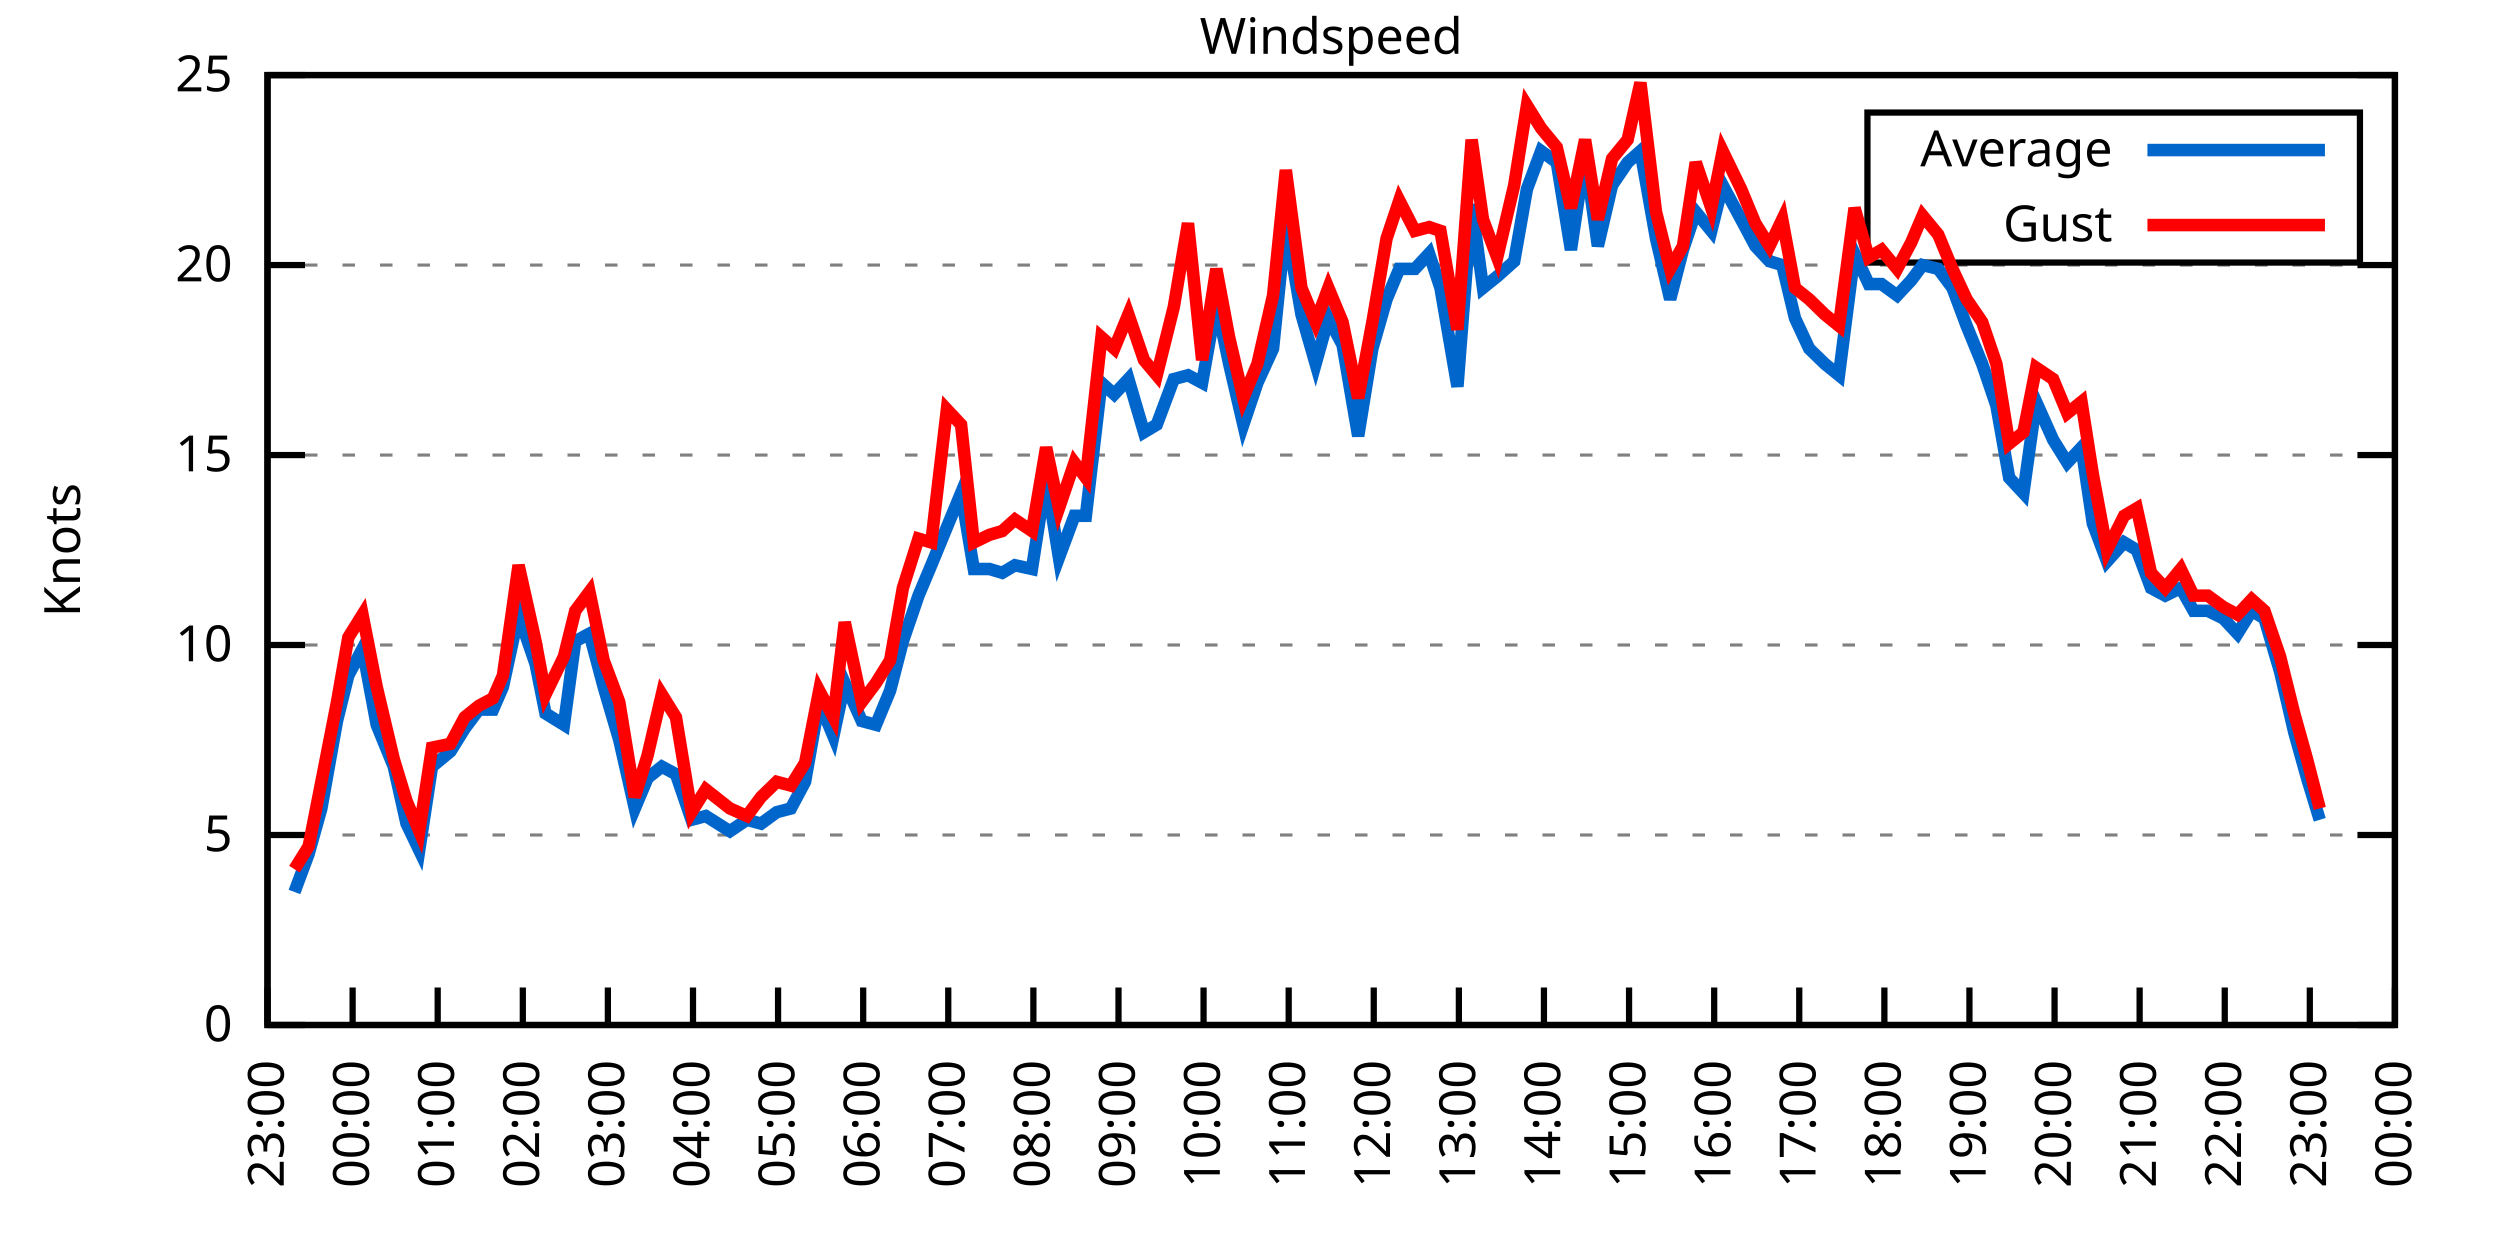
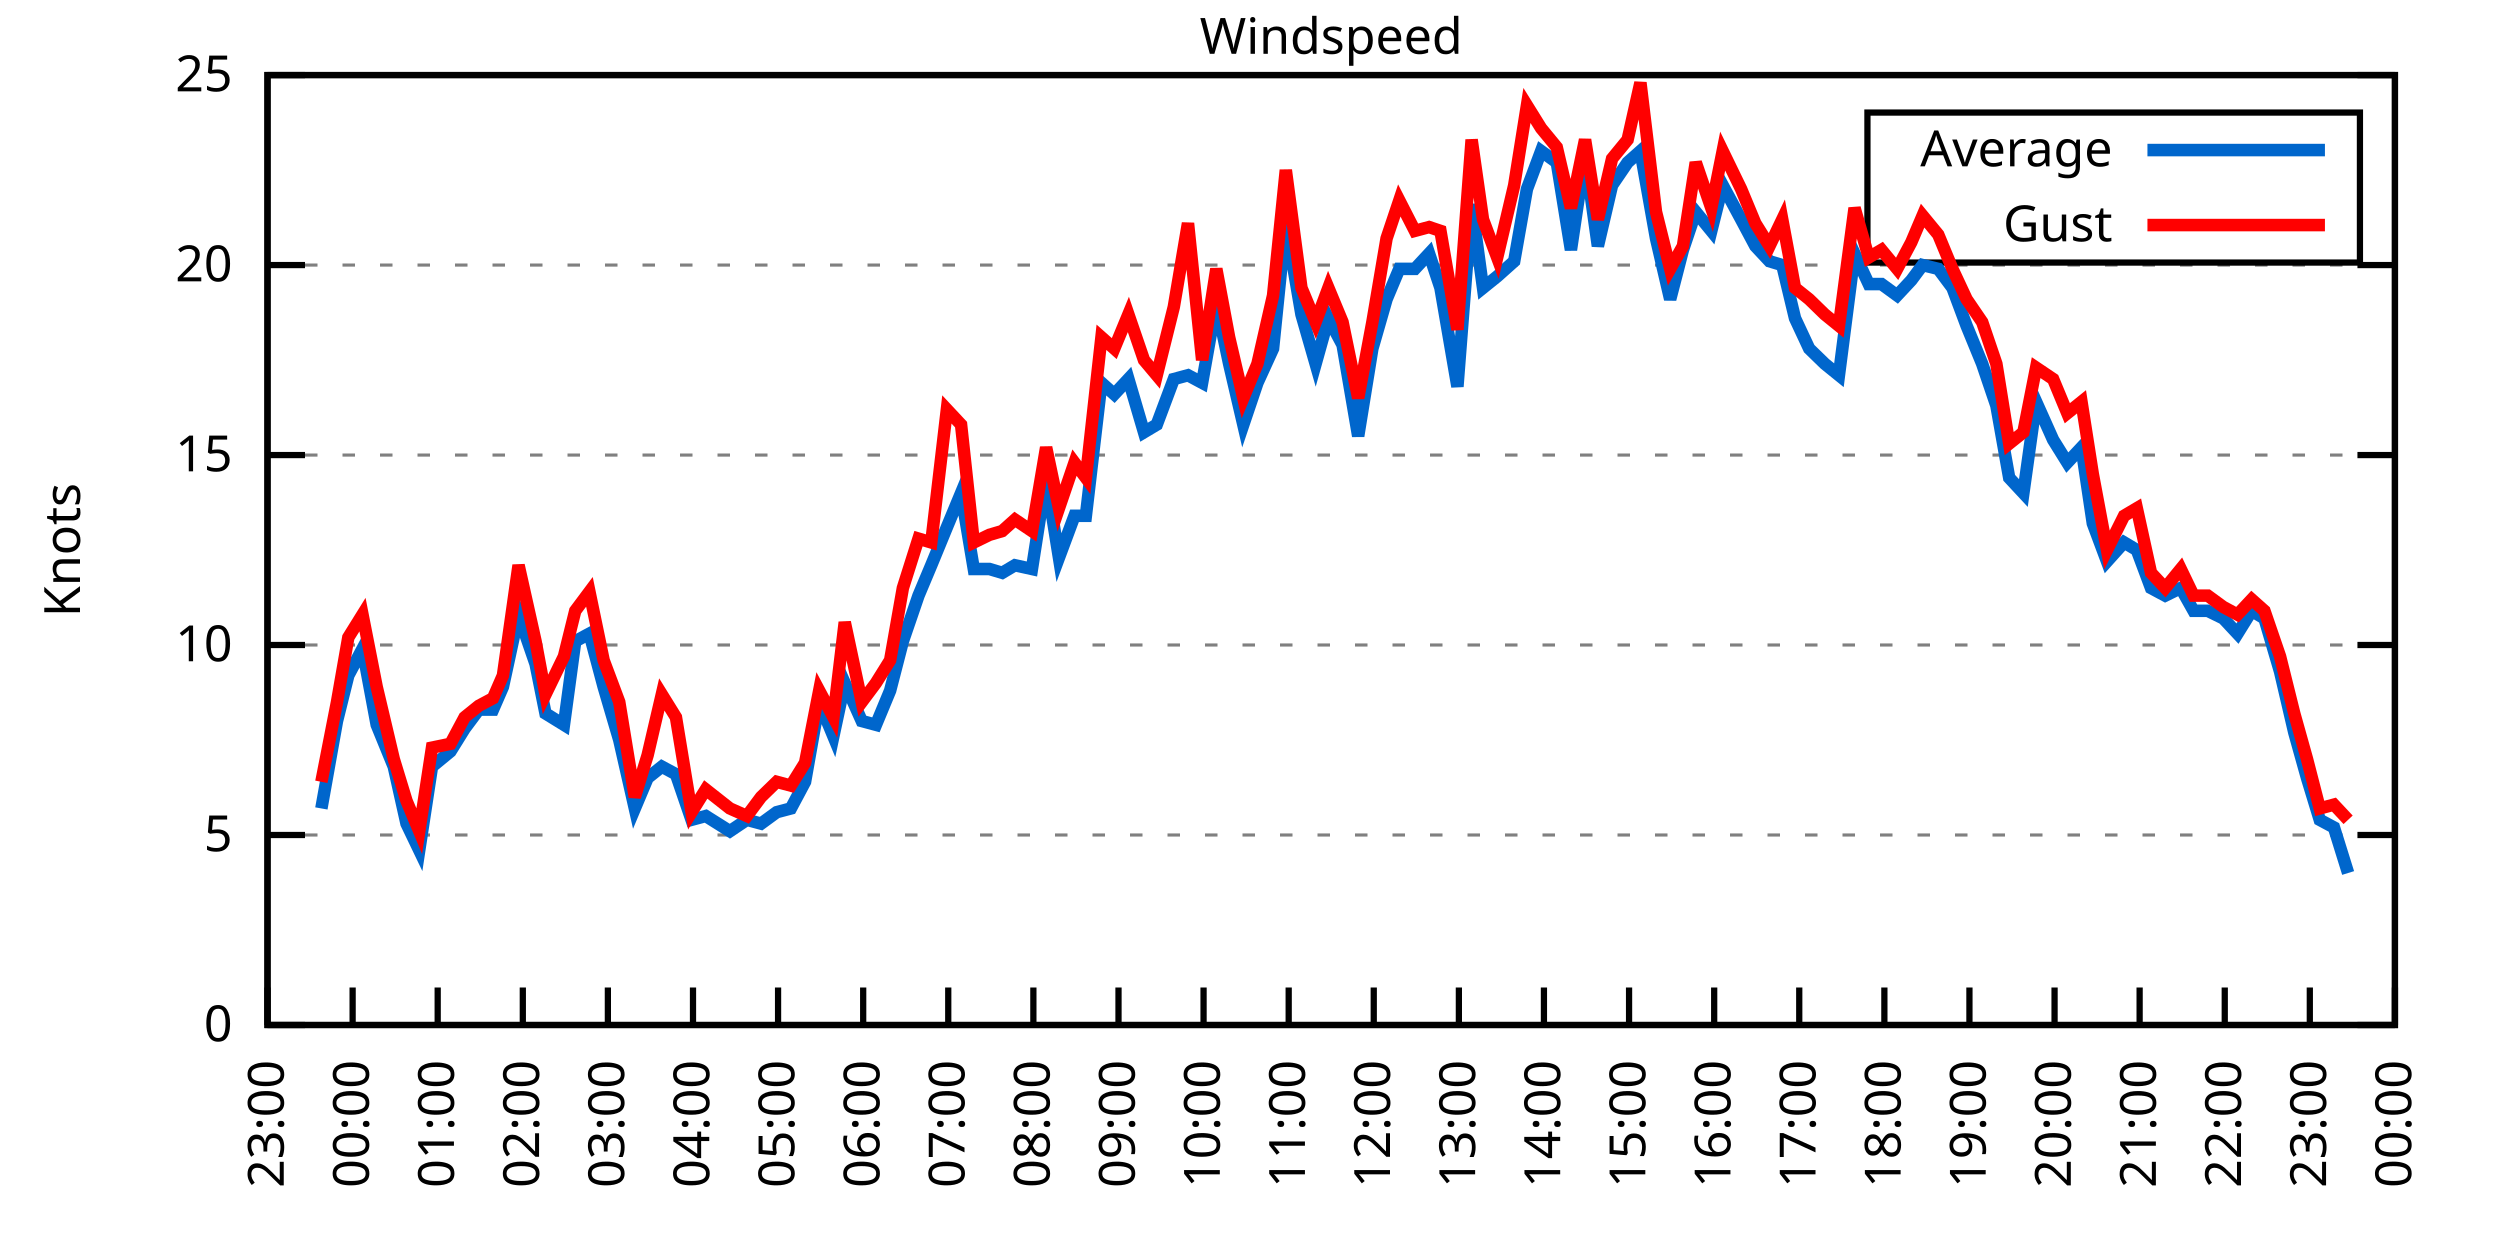
<svg xmlns="http://www.w3.org/2000/svg" xmlns:xlink="http://www.w3.org/1999/xlink" width="400" height="200" viewBox="0 0 400 200">
  <g id="gnuplot_canvas">
    <rect x="0" y="0" width="400" height="200" fill="none" />
    <defs>
      <circle id="gpDot" r="0.5" stroke-width="0.5" stroke="currentColor" />
      <path id="gpPt0" stroke-width="0.333" stroke="currentColor" d="M-1,0 h2 M0,-1 v2" />
      <path id="gpPt1" stroke-width="0.333" stroke="currentColor" d="M-1,-1 L1,1 M1,-1 L-1,1" />
      <path id="gpPt2" stroke-width="0.333" stroke="currentColor" d="M-1,0 L1,0 M0,-1 L0,1 M-1,-1 L1,1 M-1,1 L1,-1" />
      <rect id="gpPt3" stroke-width="0.333" stroke="currentColor" x="-1" y="-1" width="2" height="2" />
      <rect id="gpPt4" stroke-width="0.333" stroke="currentColor" fill="currentColor" x="-1" y="-1" width="2" height="2" />
      <circle id="gpPt5" stroke-width="0.333" stroke="currentColor" cx="0" cy="0" r="1" />
      <use xlink:href="#gpPt5" id="gpPt6" fill="currentColor" stroke="none" />
      <path id="gpPt7" stroke-width="0.333" stroke="currentColor" d="M0,-1.33 L-1.33,0.67 L1.33,0.67 z" />
      <use xlink:href="#gpPt7" id="gpPt8" fill="currentColor" stroke="none" />
      <use xlink:href="#gpPt7" id="gpPt9" stroke="currentColor" transform="rotate(180)" />
      <use xlink:href="#gpPt9" id="gpPt10" fill="currentColor" stroke="none" />
      <use xlink:href="#gpPt3" id="gpPt11" stroke="currentColor" transform="rotate(45)" />
      <use xlink:href="#gpPt11" id="gpPt12" fill="currentColor" stroke="none" />
      <path id="gpPt13" stroke-width="0.333" stroke="currentColor" d="M0,1.330 L1.265,0.411 L0.782,-1.067 L-0.782,-1.076 L-1.265,0.411 z" />
      <use xlink:href="#gpPt13" id="gpPt14" fill="currentColor" stroke="none" />
      <filter id="textbox" filterUnits="objectBoundingBox" x="0" y="0" height="1" width="1">
        <feFlood flood-color="white" flood-opacity="1" result="bgnd" />
        <feComposite in="SourceGraphic" in2="bgnd" operator="atop" />
      </filter>
      <filter id="greybox" filterUnits="objectBoundingBox" x="0" y="0" height="1" width="1">
        <feFlood flood-color="lightgrey" flood-opacity="1" result="grey" />
        <feComposite in="SourceGraphic" in2="grey" operator="atop" />
      </filter>
    </defs>
    <g fill="none" color="white" stroke="currentColor" stroke-width="1.00" stroke-linecap="butt" stroke-linejoin="miter">
</g>
    <g fill="none" color="black" stroke="currentColor" stroke-width="1.00" stroke-linecap="butt" stroke-linejoin="miter">
      <g stroke="none" shape-rendering="crispEdges">
        <polygon fill="rgb(255, 255, 255)" points="42.80,164.00 383.18,164.00 383.18,12.02 42.80,12.02 " />
      </g>
    </g>
    <g fill="none" color="black" stroke="currentColor" stroke-width="1.00" stroke-linecap="butt" stroke-linejoin="miter">
</g>
    <g fill="none" color="black" stroke="black" stroke-width="0.50" stroke-linecap="butt" stroke-linejoin="miter">
</g>
    <g fill="none" color="gray" stroke="currentColor" stroke-width="0.50" stroke-linecap="butt" stroke-linejoin="miter">
      <path stroke="gray" stroke-dasharray="2,4" class="gridline" d="M42.80,164.00 L383.19,164.00  " />
    </g>
    <g fill="none" color="gray" stroke="gray" stroke-width="1.00" stroke-linecap="butt" stroke-linejoin="miter">
</g>
    <g fill="none" color="black" stroke="currentColor" stroke-width="1.00" stroke-linecap="butt" stroke-linejoin="miter">
      <path stroke="black" d="M42.80,164.00 L48.80,164.00 M383.19,164.00 L377.19,164.00  " />
      <g transform="translate(37.20,166.60)" stroke="none" fill="black" font-family="Sans" font-size="8.00" text-anchor="end">
        <text>
          <tspan font-family="Sans"> 0</tspan>
        </text>
      </g>
    </g>
    <g fill="none" color="black" stroke="currentColor" stroke-width="1.00" stroke-linecap="butt" stroke-linejoin="miter">
</g>
    <g fill="none" color="black" stroke="black" stroke-width="0.50" stroke-linecap="butt" stroke-linejoin="miter">
</g>
    <g fill="none" color="gray" stroke="currentColor" stroke-width="0.50" stroke-linecap="butt" stroke-linejoin="miter">
      <path stroke="gray" stroke-dasharray="2,4" class="gridline" d="M42.80,133.60 L383.19,133.60  " />
    </g>
    <g fill="none" color="gray" stroke="gray" stroke-width="1.00" stroke-linecap="butt" stroke-linejoin="miter">
</g>
    <g fill="none" color="black" stroke="currentColor" stroke-width="1.00" stroke-linecap="butt" stroke-linejoin="miter">
      <path stroke="black" d="M42.80,133.60 L48.80,133.60 M383.19,133.60 L377.19,133.60  " />
      <g transform="translate(37.20,136.20)" stroke="none" fill="black" font-family="Sans" font-size="8.00" text-anchor="end">
        <text>
          <tspan font-family="Sans"> 5</tspan>
        </text>
      </g>
    </g>
    <g fill="none" color="black" stroke="currentColor" stroke-width="1.00" stroke-linecap="butt" stroke-linejoin="miter">
</g>
    <g fill="none" color="black" stroke="black" stroke-width="0.50" stroke-linecap="butt" stroke-linejoin="miter">
</g>
    <g fill="none" color="gray" stroke="currentColor" stroke-width="0.50" stroke-linecap="butt" stroke-linejoin="miter">
      <path stroke="gray" stroke-dasharray="2,4" class="gridline" d="M42.80,103.20 L383.19,103.20  " />
    </g>
    <g fill="none" color="gray" stroke="gray" stroke-width="1.00" stroke-linecap="butt" stroke-linejoin="miter">
</g>
    <g fill="none" color="black" stroke="currentColor" stroke-width="1.00" stroke-linecap="butt" stroke-linejoin="miter">
      <path stroke="black" d="M42.80,103.20 L48.80,103.20 M383.19,103.20 L377.19,103.20  " />
      <g transform="translate(37.20,105.80)" stroke="none" fill="black" font-family="Sans" font-size="8.00" text-anchor="end">
        <text>
          <tspan font-family="Sans"> 10</tspan>
        </text>
      </g>
    </g>
    <g fill="none" color="black" stroke="currentColor" stroke-width="1.00" stroke-linecap="butt" stroke-linejoin="miter">
</g>
    <g fill="none" color="black" stroke="black" stroke-width="0.50" stroke-linecap="butt" stroke-linejoin="miter">
</g>
    <g fill="none" color="gray" stroke="currentColor" stroke-width="0.50" stroke-linecap="butt" stroke-linejoin="miter">
      <path stroke="gray" stroke-dasharray="2,4" class="gridline" d="M42.80,72.81 L383.19,72.81  " />
    </g>
    <g fill="none" color="gray" stroke="gray" stroke-width="1.00" stroke-linecap="butt" stroke-linejoin="miter">
</g>
    <g fill="none" color="black" stroke="currentColor" stroke-width="1.00" stroke-linecap="butt" stroke-linejoin="miter">
      <path stroke="black" d="M42.80,72.81 L48.80,72.81 M383.19,72.81 L377.19,72.81  " />
      <g transform="translate(37.20,75.41)" stroke="none" fill="black" font-family="Sans" font-size="8.00" text-anchor="end">
        <text>
          <tspan font-family="Sans"> 15</tspan>
        </text>
      </g>
    </g>
    <g fill="none" color="black" stroke="currentColor" stroke-width="1.00" stroke-linecap="butt" stroke-linejoin="miter">
</g>
    <g fill="none" color="black" stroke="black" stroke-width="0.50" stroke-linecap="butt" stroke-linejoin="miter">
</g>
    <g fill="none" color="gray" stroke="currentColor" stroke-width="0.50" stroke-linecap="butt" stroke-linejoin="miter">
      <path stroke="gray" stroke-dasharray="2,4" class="gridline" d="M42.80,42.41 L383.19,42.41  " />
    </g>
    <g fill="none" color="gray" stroke="gray" stroke-width="1.00" stroke-linecap="butt" stroke-linejoin="miter">
</g>
    <g fill="none" color="black" stroke="currentColor" stroke-width="1.00" stroke-linecap="butt" stroke-linejoin="miter">
      <path stroke="black" d="M42.80,42.41 L48.80,42.41 M383.19,42.41 L377.19,42.41  " />
      <g transform="translate(37.20,45.01)" stroke="none" fill="black" font-family="Sans" font-size="8.00" text-anchor="end">
        <text>
          <tspan font-family="Sans"> 20</tspan>
        </text>
      </g>
    </g>
    <g fill="none" color="black" stroke="currentColor" stroke-width="1.00" stroke-linecap="butt" stroke-linejoin="miter">
</g>
    <g fill="none" color="black" stroke="black" stroke-width="0.50" stroke-linecap="butt" stroke-linejoin="miter">
</g>
    <g fill="none" color="gray" stroke="currentColor" stroke-width="0.50" stroke-linecap="butt" stroke-linejoin="miter">
      <path stroke="gray" stroke-dasharray="2,4" class="gridline" d="M42.80,12.01 L383.19,12.01  " />
    </g>
    <g fill="none" color="gray" stroke="gray" stroke-width="1.00" stroke-linecap="butt" stroke-linejoin="miter">
</g>
    <g fill="none" color="black" stroke="currentColor" stroke-width="1.00" stroke-linecap="butt" stroke-linejoin="miter">
      <path stroke="black" d="M42.80,12.01 L48.80,12.01 M383.19,12.01 L377.19,12.01  " />
      <g transform="translate(37.20,14.61)" stroke="none" fill="black" font-family="Sans" font-size="8.00" text-anchor="end">
        <text>
          <tspan font-family="Sans"> 25</tspan>
        </text>
      </g>
    </g>
    <g fill="none" color="black" stroke="currentColor" stroke-width="1.00" stroke-linecap="butt" stroke-linejoin="miter">
      <path stroke="black" d="M42.80,164.00 L42.80,158.00  " />
      <g transform="translate(45.40,169.60) rotate(270.00)" stroke="none" fill="black" font-family="Sans" font-size="8.00" text-anchor="end">
        <text>
          <tspan font-family="Sans">23:00</tspan>
        </text>
      </g>
    </g>
    <g fill="none" color="black" stroke="currentColor" stroke-width="1.00" stroke-linecap="butt" stroke-linejoin="miter">
      <path stroke="black" d="M56.42,164.00 L56.42,158.00  " />
      <g transform="translate(59.02,169.60) rotate(270.00)" stroke="none" fill="black" font-family="Sans" font-size="8.00" text-anchor="end">
        <text>
          <tspan font-family="Sans">00:00</tspan>
        </text>
      </g>
    </g>
    <g fill="none" color="black" stroke="currentColor" stroke-width="1.00" stroke-linecap="butt" stroke-linejoin="miter">
      <path stroke="black" d="M70.03,164.00 L70.03,158.00  " />
      <g transform="translate(72.63,169.60) rotate(270.00)" stroke="none" fill="black" font-family="Sans" font-size="8.00" text-anchor="end">
        <text>
          <tspan font-family="Sans">01:00</tspan>
        </text>
      </g>
    </g>
    <g fill="none" color="black" stroke="currentColor" stroke-width="1.00" stroke-linecap="butt" stroke-linejoin="miter">
      <path stroke="black" d="M83.65,164.00 L83.65,158.00  " />
      <g transform="translate(86.25,169.60) rotate(270.00)" stroke="none" fill="black" font-family="Sans" font-size="8.00" text-anchor="end">
        <text>
          <tspan font-family="Sans">02:00</tspan>
        </text>
      </g>
    </g>
    <g fill="none" color="black" stroke="currentColor" stroke-width="1.00" stroke-linecap="butt" stroke-linejoin="miter">
      <path stroke="black" d="M97.26,164.00 L97.26,158.00  " />
      <g transform="translate(99.86,169.60) rotate(270.00)" stroke="none" fill="black" font-family="Sans" font-size="8.00" text-anchor="end">
        <text>
          <tspan font-family="Sans">03:00</tspan>
        </text>
      </g>
    </g>
    <g fill="none" color="black" stroke="currentColor" stroke-width="1.00" stroke-linecap="butt" stroke-linejoin="miter">
      <path stroke="black" d="M110.88,164.00 L110.88,158.00  " />
      <g transform="translate(113.48,169.60) rotate(270.00)" stroke="none" fill="black" font-family="Sans" font-size="8.00" text-anchor="end">
        <text>
          <tspan font-family="Sans">04:00</tspan>
        </text>
      </g>
    </g>
    <g fill="none" color="black" stroke="currentColor" stroke-width="1.00" stroke-linecap="butt" stroke-linejoin="miter">
      <path stroke="black" d="M124.49,164.00 L124.49,158.00  " />
      <g transform="translate(127.09,169.60) rotate(270.00)" stroke="none" fill="black" font-family="Sans" font-size="8.00" text-anchor="end">
        <text>
          <tspan font-family="Sans">05:00</tspan>
        </text>
      </g>
    </g>
    <g fill="none" color="black" stroke="currentColor" stroke-width="1.00" stroke-linecap="butt" stroke-linejoin="miter">
      <path stroke="black" d="M138.11,164.00 L138.11,158.00  " />
      <g transform="translate(140.71,169.60) rotate(270.00)" stroke="none" fill="black" font-family="Sans" font-size="8.00" text-anchor="end">
        <text>
          <tspan font-family="Sans">06:00</tspan>
        </text>
      </g>
    </g>
    <g fill="none" color="black" stroke="currentColor" stroke-width="1.00" stroke-linecap="butt" stroke-linejoin="miter">
      <path stroke="black" d="M151.72,164.00 L151.72,158.00  " />
      <g transform="translate(154.32,169.60) rotate(270.00)" stroke="none" fill="black" font-family="Sans" font-size="8.00" text-anchor="end">
        <text>
          <tspan font-family="Sans">07:00</tspan>
        </text>
      </g>
    </g>
    <g fill="none" color="black" stroke="currentColor" stroke-width="1.00" stroke-linecap="butt" stroke-linejoin="miter">
      <path stroke="black" d="M165.34,164.00 L165.34,158.00  " />
      <g transform="translate(167.94,169.60) rotate(270.00)" stroke="none" fill="black" font-family="Sans" font-size="8.00" text-anchor="end">
        <text>
          <tspan font-family="Sans">08:00</tspan>
        </text>
      </g>
    </g>
    <g fill="none" color="black" stroke="currentColor" stroke-width="1.00" stroke-linecap="butt" stroke-linejoin="miter">
      <path stroke="black" d="M178.96,164.00 L178.96,158.00  " />
      <g transform="translate(181.56,169.60) rotate(270.00)" stroke="none" fill="black" font-family="Sans" font-size="8.00" text-anchor="end">
        <text>
          <tspan font-family="Sans">09:00</tspan>
        </text>
      </g>
    </g>
    <g fill="none" color="black" stroke="currentColor" stroke-width="1.00" stroke-linecap="butt" stroke-linejoin="miter">
      <path stroke="black" d="M192.57,164.00 L192.57,158.00  " />
      <g transform="translate(195.17,169.60) rotate(270.00)" stroke="none" fill="black" font-family="Sans" font-size="8.00" text-anchor="end">
        <text>
          <tspan font-family="Sans">10:00</tspan>
        </text>
      </g>
    </g>
    <g fill="none" color="black" stroke="currentColor" stroke-width="1.00" stroke-linecap="butt" stroke-linejoin="miter">
      <path stroke="black" d="M206.19,164.00 L206.19,158.00  " />
      <g transform="translate(208.79,169.60) rotate(270.00)" stroke="none" fill="black" font-family="Sans" font-size="8.00" text-anchor="end">
        <text>
          <tspan font-family="Sans">11:00</tspan>
        </text>
      </g>
    </g>
    <g fill="none" color="black" stroke="currentColor" stroke-width="1.00" stroke-linecap="butt" stroke-linejoin="miter">
      <path stroke="black" d="M219.80,164.00 L219.80,158.00  " />
      <g transform="translate(222.40,169.60) rotate(270.00)" stroke="none" fill="black" font-family="Sans" font-size="8.00" text-anchor="end">
        <text>
          <tspan font-family="Sans">12:00</tspan>
        </text>
      </g>
    </g>
    <g fill="none" color="black" stroke="currentColor" stroke-width="1.00" stroke-linecap="butt" stroke-linejoin="miter">
      <path stroke="black" d="M233.42,164.00 L233.42,158.00  " />
      <g transform="translate(236.02,169.60) rotate(270.00)" stroke="none" fill="black" font-family="Sans" font-size="8.00" text-anchor="end">
        <text>
          <tspan font-family="Sans">13:00</tspan>
        </text>
      </g>
    </g>
    <g fill="none" color="black" stroke="currentColor" stroke-width="1.00" stroke-linecap="butt" stroke-linejoin="miter">
      <path stroke="black" d="M247.03,164.00 L247.03,158.00  " />
      <g transform="translate(249.63,169.60) rotate(270.00)" stroke="none" fill="black" font-family="Sans" font-size="8.00" text-anchor="end">
        <text>
          <tspan font-family="Sans">14:00</tspan>
        </text>
      </g>
    </g>
    <g fill="none" color="black" stroke="currentColor" stroke-width="1.00" stroke-linecap="butt" stroke-linejoin="miter">
      <path stroke="black" d="M260.65,164.00 L260.65,158.00  " />
      <g transform="translate(263.25,169.60) rotate(270.00)" stroke="none" fill="black" font-family="Sans" font-size="8.00" text-anchor="end">
        <text>
          <tspan font-family="Sans">15:00</tspan>
        </text>
      </g>
    </g>
    <g fill="none" color="black" stroke="currentColor" stroke-width="1.00" stroke-linecap="butt" stroke-linejoin="miter">
      <path stroke="black" d="M274.27,164.00 L274.27,158.00  " />
      <g transform="translate(276.87,169.60) rotate(270.00)" stroke="none" fill="black" font-family="Sans" font-size="8.00" text-anchor="end">
        <text>
          <tspan font-family="Sans">16:00</tspan>
        </text>
      </g>
    </g>
    <g fill="none" color="black" stroke="currentColor" stroke-width="1.00" stroke-linecap="butt" stroke-linejoin="miter">
      <path stroke="black" d="M287.88,164.00 L287.88,158.00  " />
      <g transform="translate(290.48,169.60) rotate(270.00)" stroke="none" fill="black" font-family="Sans" font-size="8.00" text-anchor="end">
        <text>
          <tspan font-family="Sans">17:00</tspan>
        </text>
      </g>
    </g>
    <g fill="none" color="black" stroke="currentColor" stroke-width="1.00" stroke-linecap="butt" stroke-linejoin="miter">
      <path stroke="black" d="M301.50,164.00 L301.50,158.00  " />
      <g transform="translate(304.10,169.60) rotate(270.00)" stroke="none" fill="black" font-family="Sans" font-size="8.00" text-anchor="end">
        <text>
          <tspan font-family="Sans">18:00</tspan>
        </text>
      </g>
    </g>
    <g fill="none" color="black" stroke="currentColor" stroke-width="1.00" stroke-linecap="butt" stroke-linejoin="miter">
      <path stroke="black" d="M315.11,164.00 L315.11,158.00  " />
      <g transform="translate(317.71,169.60) rotate(270.00)" stroke="none" fill="black" font-family="Sans" font-size="8.00" text-anchor="end">
        <text>
          <tspan font-family="Sans">19:00</tspan>
        </text>
      </g>
    </g>
    <g fill="none" color="black" stroke="currentColor" stroke-width="1.00" stroke-linecap="butt" stroke-linejoin="miter">
      <path stroke="black" d="M328.73,164.00 L328.73,158.00  " />
      <g transform="translate(331.33,169.60) rotate(270.00)" stroke="none" fill="black" font-family="Sans" font-size="8.00" text-anchor="end">
        <text>
          <tspan font-family="Sans">20:00</tspan>
        </text>
      </g>
    </g>
    <g fill="none" color="black" stroke="currentColor" stroke-width="1.00" stroke-linecap="butt" stroke-linejoin="miter">
      <path stroke="black" d="M342.34,164.00 L342.34,158.00  " />
      <g transform="translate(344.94,169.60) rotate(270.00)" stroke="none" fill="black" font-family="Sans" font-size="8.00" text-anchor="end">
        <text>
          <tspan font-family="Sans">21:00</tspan>
        </text>
      </g>
    </g>
    <g fill="none" color="black" stroke="currentColor" stroke-width="1.00" stroke-linecap="butt" stroke-linejoin="miter">
      <path stroke="black" d="M355.96,164.00 L355.96,158.00  " />
      <g transform="translate(358.56,169.60) rotate(270.00)" stroke="none" fill="black" font-family="Sans" font-size="8.00" text-anchor="end">
        <text>
          <tspan font-family="Sans">22:00</tspan>
        </text>
      </g>
    </g>
    <g fill="none" color="black" stroke="currentColor" stroke-width="1.00" stroke-linecap="butt" stroke-linejoin="miter">
      <path stroke="black" d="M369.57,164.00 L369.57,158.00  " />
      <g transform="translate(372.17,169.60) rotate(270.00)" stroke="none" fill="black" font-family="Sans" font-size="8.00" text-anchor="end">
        <text>
          <tspan font-family="Sans">23:00</tspan>
        </text>
      </g>
    </g>
    <g fill="none" color="black" stroke="currentColor" stroke-width="1.00" stroke-linecap="butt" stroke-linejoin="miter">
      <path stroke="black" d="M383.19,164.00 L383.19,158.00  " />
      <g transform="translate(385.79,169.60) rotate(270.00)" stroke="none" fill="black" font-family="Sans" font-size="8.00" text-anchor="end">
        <text>
          <tspan font-family="Sans">00:00</tspan>
        </text>
      </g>
    </g>
    <g fill="none" color="black" stroke="currentColor" stroke-width="1.00" stroke-linecap="butt" stroke-linejoin="miter">
</g>
    <g fill="none" color="black" stroke="currentColor" stroke-width="1.00" stroke-linecap="butt" stroke-linejoin="miter">
      <path stroke="black" d="M42.80,12.01 L42.80,164.00 L383.19,164.00 L383.19,12.01 L42.80,12.01 Z  " />
    </g>
    <g fill="none" color="black" stroke="currentColor" stroke-width="1.00" stroke-linecap="butt" stroke-linejoin="miter">
</g>
    <g fill="none" color="black" stroke="currentColor" stroke-width="1.00" stroke-linecap="butt" stroke-linejoin="miter">
      <path stroke="black" d="M298.79,42.01 L298.79,18.01 L377.59,18.01 L377.59,42.01 L298.79,42.01 Z  " />
    </g>
    <g id="Windspeed_plot_1">
      <g fill="none" color="white" stroke="black" stroke-width="2.00" stroke-linecap="butt" stroke-linejoin="miter">
</g>
      <g fill="none" color="black" stroke="currentColor" stroke-width="2.00" stroke-linecap="butt" stroke-linejoin="miter">
        <g transform="translate(337.99,26.61)" stroke="none" fill="black" font-family="Sans" font-size="8.00" text-anchor="end">
          <text>
            <tspan font-family="Sans">Average</tspan>
          </text>
        </g>
      </g>
      <g fill="none" color="black" stroke="currentColor" stroke-width="2.00" stroke-linecap="butt" stroke-linejoin="miter">
-         <path stroke="rgb(  0, 102, 204)" d="M343.59,24.01 L371.99,24.01 M47.11,142.72 L49.38,136.64 L51.42,129.35 L53.92,115.36 L55.73,108.07 L58.00,103.81   L60.27,115.97 L63.00,122.66 L65.04,131.78 L67.08,136.03 L69.12,122.66 L72.07,120.23 L74.34,116.58 L76.61,113.54   L78.88,113.54 L80.47,109.89 L82.97,98.34 L85.69,106.24 L87.28,114.15 L90.23,115.97 L92.04,102.60 L94.31,101.38   L96.58,109.89 L99.08,118.40 L101.57,129.35 L103.62,124.48 L105.89,122.66 L108.15,123.87 L110.65,131.17 L112.92,130.56   L116.78,132.99 L119.50,131.17 L121.77,131.78 L124.27,129.95 L126.54,129.35 L128.81,125.09 L131.07,112.32 L133.34,117.80   L135.16,109.28 L137.88,115.36 L140.15,115.97 L142.42,110.50 L144.46,102.60 L146.96,95.30 L149.00,90.44 L151.50,84.36   L153.77,78.89 L155.81,91.04 L158.31,91.04 L160.35,91.65 L162.39,90.44 L165.11,91.04 L167.38,76.45 L169.43,89.22   L171.92,82.53 L173.74,82.53 L176.23,61.25 L178.28,63.08 L180.54,60.65 L183.04,69.16 L185.08,67.94 L187.81,60.65   L190.08,60.04 L192.34,61.25 L194.61,48.49 L196.66,58.21 L198.93,67.94 L201.19,61.25 L203.69,55.78 L205.73,35.72   L208.23,50.31 L210.50,58.21 L212.54,50.92 L214.81,55.18 L217.31,69.77 L219.58,55.78 L221.85,47.88 L223.89,43.02   L226.38,43.02 L228.65,40.58 L230.47,46.06 L233.19,61.86 L235.46,32.68 L237.28,46.06 L239.55,44.23 L242.27,41.80   L244.31,30.25 L246.58,24.17 L249.08,25.99 L251.35,39.98 L253.61,24.78 L255.66,39.37 L257.93,29.64 L260.42,25.99   L262.47,24.17 L264.96,38.15 L267.23,47.88 L269.27,39.98 L271.32,33.90 L273.81,36.94 L275.63,29.64 L278.58,35.11   L280.85,39.37 L283.12,41.80 L285.16,42.41 L287.20,50.92 L289.47,55.78 L291.97,58.21 L294.23,60.04 L296.73,40.58   L299.00,45.45 L301.04,45.45 L303.54,47.27 L305.81,44.84 L307.62,42.41 L310.12,43.02 L312.39,46.06 L314.66,52.14   L317.15,58.21 L319.42,64.90 L321.47,76.45 L323.74,78.89 L325.78,64.29 L328.50,70.37 L330.77,74.02 L333.04,71.59   L334.85,83.75 L337.12,89.83 L339.85,86.79 L341.89,88.00 L344.16,94.08 L346.43,95.30 L348.92,94.08 L350.97,97.73   L353.24,97.73 L355.73,98.95 L358.00,101.38 L360.27,97.73 L362.31,98.95 L364.81,107.46 L367.08,117.19 L369.12,124.48   L371.16,131.17  " />
+         <path stroke="rgb(  0, 102, 204)" d="M343.59,24.01 L371.99,24.01 M51.42,129.35 L53.92,115.36 L55.73,108.07 L58.00,103.81 L60.27,115.97 L63.00,122.66   L65.04,131.78 L67.08,136.03 L69.12,122.66 L72.07,120.23 L74.34,116.58 L76.61,113.54 L78.88,113.54 L80.47,109.89   L82.97,98.34 L85.69,106.24 L87.28,114.15 L90.23,115.97 L92.04,102.60 L94.31,101.38 L96.58,109.89 L99.08,118.40   L101.57,129.35 L103.62,124.48 L105.89,122.66 L108.15,123.87 L110.65,131.17 L112.92,130.56 L116.78,132.99 L119.50,131.17   L121.77,131.78 L124.27,129.95 L126.54,129.35 L128.81,125.09 L131.07,112.32 L133.34,117.80 L135.16,109.28 L137.88,115.36   L140.15,115.97 L142.42,110.50 L144.46,102.60 L146.96,95.30 L149.00,90.44 L151.50,84.36 L153.77,78.89 L155.81,91.04   L158.31,91.04 L160.35,91.65 L162.39,90.44 L165.11,91.04 L167.38,76.45 L169.43,89.22 L171.92,82.53 L173.74,82.53   L176.23,61.25 L178.28,63.08 L180.54,60.65 L183.04,69.16 L185.08,67.94 L187.81,60.65 L190.08,60.04 L192.34,61.25   L194.61,48.49 L196.66,58.21 L198.93,67.94 L201.19,61.25 L203.69,55.78 L205.73,35.72 L208.23,50.31 L210.50,58.21   L212.54,50.92 L214.81,55.18 L217.31,69.77 L219.58,55.78 L221.85,47.88 L223.89,43.02 L226.38,43.02 L228.65,40.58   L230.47,46.06 L233.19,61.86 L235.46,32.68 L237.28,46.06 L239.55,44.23 L242.27,41.80 L244.31,30.25 L246.58,24.17   L249.08,25.99 L251.35,39.98 L253.61,24.78 L255.66,39.37 L257.93,29.64 L260.42,25.99 L262.47,24.17 L264.96,38.15   L267.23,47.88 L269.27,39.98 L271.32,33.90 L273.81,36.94 L275.63,29.64 L278.58,35.11 L280.85,39.37 L283.12,41.80   L285.16,42.41 L287.20,50.92 L289.47,55.78 L291.97,58.21 L294.23,60.04 L296.73,40.58 L299.00,45.45 L301.04,45.45   L303.54,47.27 L305.81,44.84 L307.62,42.41 L310.12,43.02 L312.39,46.06 L314.66,52.14 L317.15,58.21 L319.42,64.90   L321.47,76.45 L323.74,78.89 L325.78,64.29 L328.50,70.37 L330.77,74.02 L333.04,71.59 L334.85,83.75 L337.12,89.83   L339.85,86.79 L341.89,88.00 L344.16,94.08 L346.43,95.30 L348.92,94.08 L350.97,97.73 L353.24,97.73 L355.73,98.95   L358.00,101.38 L360.27,97.73 L362.31,98.95 L364.81,107.46 L367.08,117.19 L369.12,124.48 L371.16,131.17 L373.43,132.39   L375.70,139.68  " />
      </g>
    </g>
    <g id="Windspeed_plot_2">
      <g fill="none" color="black" stroke="currentColor" stroke-width="2.00" stroke-linecap="butt" stroke-linejoin="miter">
        <g transform="translate(337.99,38.61)" stroke="none" fill="black" font-family="Sans" font-size="8.00" text-anchor="end">
          <text>
            <tspan font-family="Sans">Gust</tspan>
          </text>
        </g>
      </g>
      <g fill="none" color="black" stroke="currentColor" stroke-width="2.00" stroke-linecap="butt" stroke-linejoin="miter">
-         <path stroke="rgb(255,   0,   0)" d="M343.59,36.01 L371.99,36.01 M47.11,139.07 L49.38,135.43 L51.42,125.09 L53.92,112.32 L55.73,101.99 L58.00,98.34   L60.27,109.89 L63.00,121.44 L65.04,128.13 L67.08,132.99 L69.12,119.62 L72.07,119.01 L74.34,114.76 L76.61,112.93   L78.88,111.72 L80.47,108.07 L82.97,90.44 L85.69,102.60 L87.28,111.11 L90.23,105.03 L92.04,97.73 L94.31,94.69   L96.58,105.64 L99.08,112.32 L101.57,127.52 L103.62,120.83 L105.89,111.11 L108.15,114.76 L110.65,129.95 L112.92,126.31   L116.78,129.35 L119.50,130.56 L121.77,127.52 L124.27,125.09 L126.54,125.70 L128.81,122.05 L131.07,110.50 L133.34,114.76   L135.16,99.56 L137.88,112.32 L140.15,109.28 L142.42,105.64 L144.46,94.08 L146.96,86.18 L149.00,86.79 L151.50,65.51   L153.77,67.94 L155.81,86.79 L158.31,85.57 L160.35,84.97 L162.39,83.14 L165.11,84.97 L167.38,71.59 L169.43,81.32   L171.92,74.02 L173.74,76.45 L176.23,53.96 L178.28,55.78 L180.54,50.31 L183.04,57.61 L185.08,60.04 L187.81,49.10   L190.08,35.72 L192.34,57.61 L194.61,43.02 L196.66,53.96 L198.93,63.69 L201.19,58.21 L203.69,47.27 L205.73,27.21   L208.23,46.06 L210.50,51.53 L212.54,46.06 L214.81,51.53 L217.31,63.69 L219.58,51.53 L221.85,38.15 L223.89,32.07   L226.38,36.94 L228.65,36.33 L230.47,36.94 L233.19,52.74 L235.46,22.35 L237.28,35.11 L239.55,41.19 L242.27,29.64   L244.31,16.87 L246.58,20.52 L249.08,23.56 L251.35,33.29 L253.61,22.35 L255.66,35.11 L257.93,25.39 L260.42,22.35   L262.47,13.23 L264.96,33.90 L267.23,43.02 L269.27,39.37 L271.32,25.99 L273.81,33.29 L275.63,24.17 L278.58,30.25   L280.85,35.72 L283.12,39.37 L285.16,35.11 L287.20,46.06 L289.47,47.88 L291.97,50.31 L294.23,52.14 L296.73,33.29   L299.00,41.19 L301.04,39.98 L303.54,43.02 L305.81,38.76 L307.62,34.50 L310.12,37.54 L312.39,43.02 L314.66,47.88   L317.15,51.53 L319.42,58.21 L321.47,70.98 L323.74,69.16 L325.78,58.82 L328.50,60.65 L330.77,66.12 L333.04,64.29   L334.85,75.85 L337.12,88.00 L339.85,82.53 L341.89,81.32 L344.16,91.65 L346.43,94.08 L348.92,91.04 L350.97,95.30   L353.24,95.30 L355.73,97.12 L358.00,98.34 L360.27,95.91 L362.31,97.73 L364.81,105.03 L367.08,114.15 L369.12,121.44   L371.16,129.35  " />
+         <path stroke="rgb(255,   0,   0)" d="M343.59,36.01 L371.99,36.01 M51.42,125.09 L53.92,112.32 L55.73,101.99 L58.00,98.34 L60.27,109.89 L63.00,121.44   L65.04,128.13 L67.08,132.99 L69.12,119.62 L72.07,119.01 L74.34,114.76 L76.61,112.93 L78.88,111.72 L80.47,108.07   L82.97,90.44 L85.69,102.60 L87.28,111.11 L90.23,105.03 L92.04,97.73 L94.31,94.69 L96.58,105.64 L99.08,112.32   L101.57,127.52 L103.62,120.83 L105.89,111.11 L108.15,114.76 L110.65,129.95 L112.92,126.31 L116.78,129.35 L119.50,130.56   L121.77,127.52 L124.27,125.09 L126.54,125.70 L128.81,122.05 L131.07,110.50 L133.34,114.76 L135.16,99.56 L137.88,112.32   L140.15,109.28 L142.42,105.64 L144.46,94.08 L146.96,86.18 L149.00,86.79 L151.50,65.51 L153.77,67.94 L155.81,86.79   L158.31,85.57 L160.35,84.97 L162.39,83.14 L165.11,84.97 L167.38,71.59 L169.43,81.32 L171.92,74.02 L173.74,76.45   L176.23,53.96 L178.28,55.78 L180.54,50.31 L183.04,57.61 L185.08,60.04 L187.81,49.10 L190.08,35.72 L192.34,57.61   L194.61,43.02 L196.66,53.96 L198.93,63.69 L201.19,58.21 L203.69,47.27 L205.73,27.21 L208.23,46.06 L210.50,51.53   L212.54,46.06 L214.81,51.53 L217.31,63.69 L219.58,51.53 L221.85,38.15 L223.89,32.07 L226.38,36.94 L228.65,36.33   L230.47,36.94 L233.19,52.74 L235.46,22.35 L237.28,35.11 L239.55,41.19 L242.27,29.64 L244.31,16.87 L246.58,20.52   L249.08,23.56 L251.35,33.29 L253.61,22.35 L255.66,35.11 L257.93,25.39 L260.42,22.35 L262.47,13.23 L264.96,33.90   L267.23,43.02 L269.27,39.37 L271.32,25.99 L273.81,33.29 L275.63,24.17 L278.58,30.25 L280.85,35.72 L283.12,39.37   L285.16,35.11 L287.20,46.06 L289.47,47.88 L291.97,50.31 L294.23,52.14 L296.73,33.29 L299.00,41.19 L301.04,39.98   L303.54,43.02 L305.81,38.76 L307.62,34.50 L310.12,37.54 L312.39,43.02 L314.66,47.88 L317.15,51.53 L319.42,58.21   L321.47,70.98 L323.74,69.16 L325.78,58.82 L328.50,60.65 L330.77,66.12 L333.04,64.29 L334.85,75.85 L337.12,88.00   L339.85,82.53 L341.89,81.32 L344.16,91.65 L346.43,94.08 L348.92,91.04 L350.97,95.30 L353.24,95.30 L355.73,97.12   L358.00,98.34 L360.27,95.91 L362.31,97.73 L364.81,105.03 L367.08,114.15 L369.12,121.44 L371.16,129.35 L373.43,128.74   L375.70,131.17  " />
      </g>
    </g>
    <g fill="none" color="black" stroke="currentColor" stroke-width="2.00" stroke-linecap="butt" stroke-linejoin="miter">
</g>
    <g fill="none" color="black" stroke="black" stroke-width="1.00" stroke-linecap="butt" stroke-linejoin="miter">
</g>
    <g fill="none" color="black" stroke="currentColor" stroke-width="1.00" stroke-linecap="butt" stroke-linejoin="miter">
      <path stroke="black" d="M42.80,12.01 L42.80,164.00 L383.19,164.00 L383.19,12.01 L42.80,12.01 Z  " />
      <g transform="translate(12.80,88.01) rotate(270.00)" stroke="none" fill="black" font-family="Sans" font-size="8.00" text-anchor="middle">
        <text>
          <tspan font-family="Sans">Knots</tspan>
        </text>
      </g>
    </g>
    <g fill="none" color="black" stroke="currentColor" stroke-width="1.00" stroke-linecap="butt" stroke-linejoin="miter">
</g>
    <g fill="none" color="black" stroke="currentColor" stroke-width="1.00" stroke-linecap="butt" stroke-linejoin="miter">
      <g transform="translate(212.99,8.61)" stroke="none" fill="black" font-family="Sans" font-size="8.00" text-anchor="middle">
        <text>
          <tspan font-family="Sans">Windspeed</tspan>
        </text>
      </g>
    </g>
    <g fill="none" color="black" stroke="currentColor" stroke-width="1.00" stroke-linecap="butt" stroke-linejoin="miter">
</g>
  </g>
</svg>
